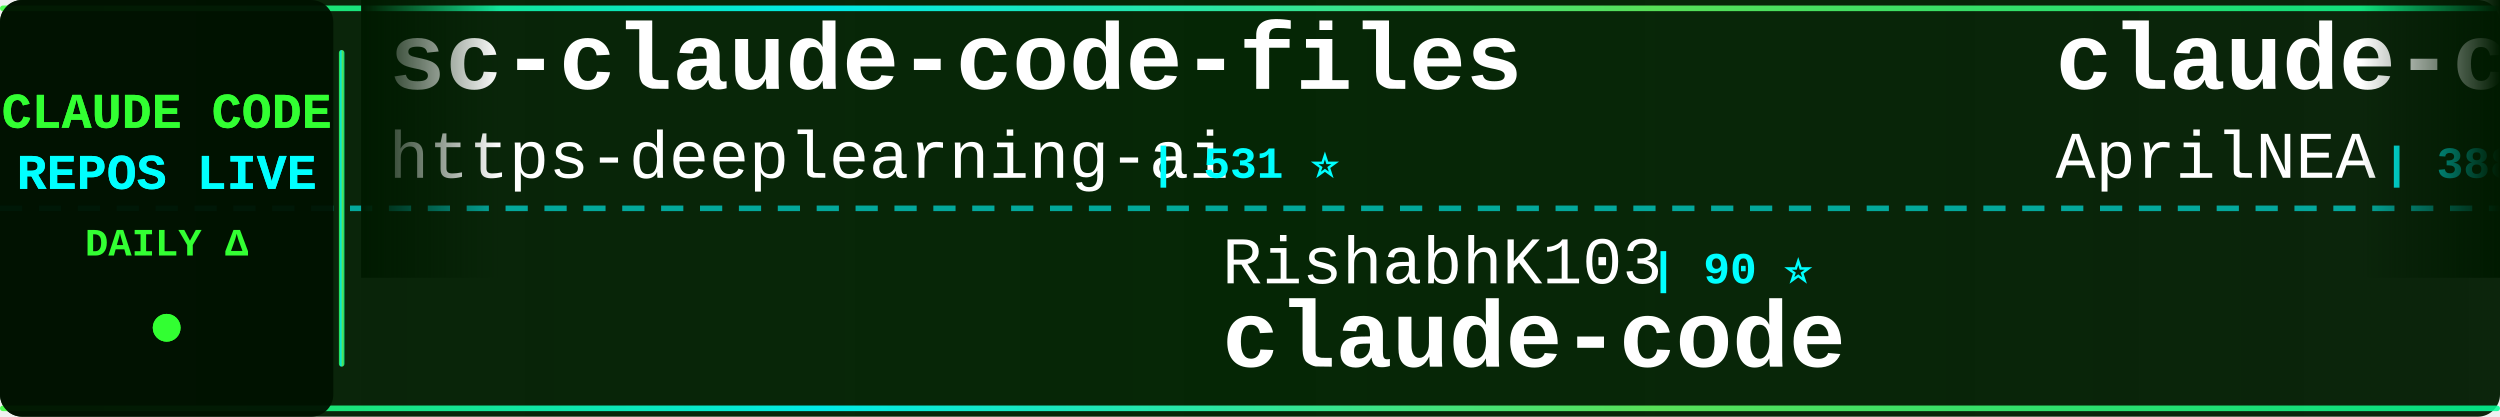
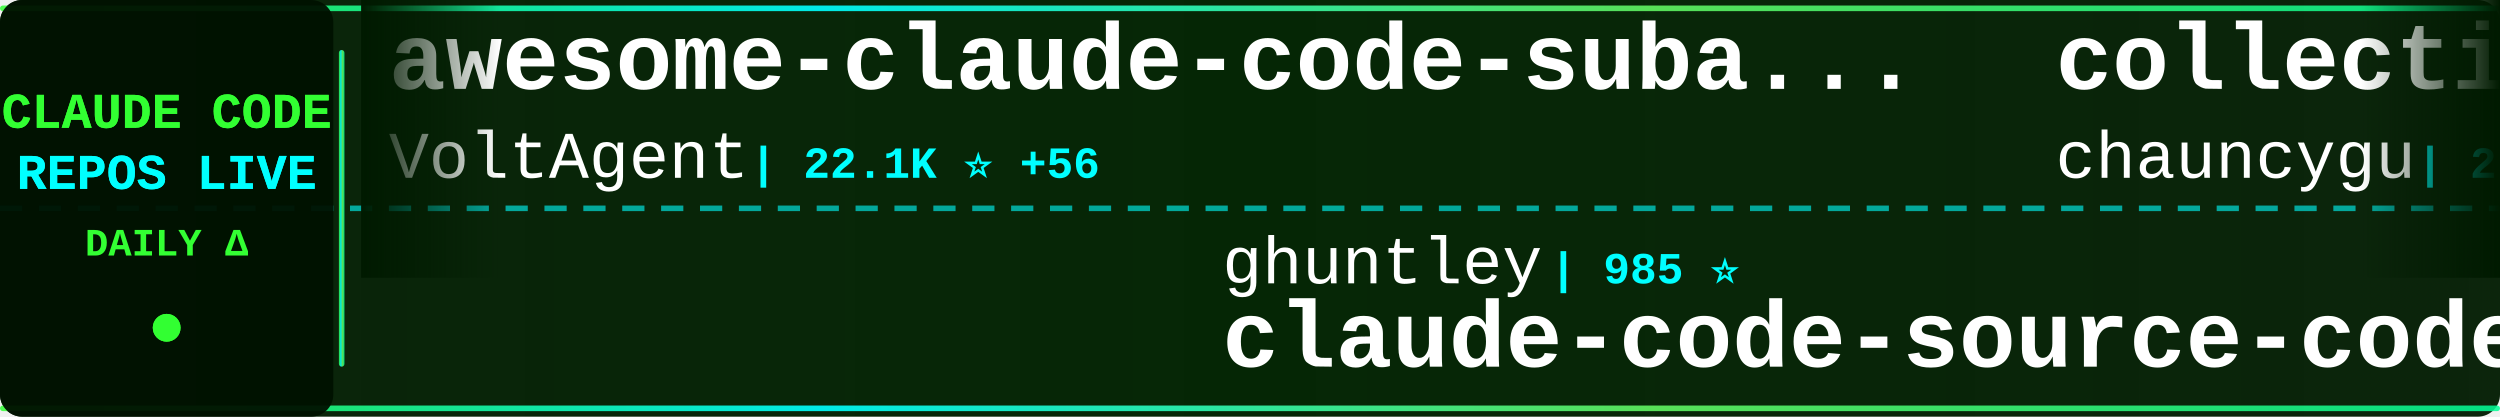
<svg xmlns="http://www.w3.org/2000/svg" width="900" height="150">
  <defs>
    <linearGradient id="tickerBg" x1="0%" y1="0%" x2="100%" y2="0%">
      <stop offset="0%" style="stop-color:#001a00;stop-opacity:0.95" />
      <stop offset="50%" style="stop-color:#002200;stop-opacity:0.98" />
      <stop offset="100%" style="stop-color:#001a00;stop-opacity:0.95" />
    </linearGradient>
    <linearGradient id="borderGrad" x1="0%" y1="0%" x2="100%" y2="0%">
      <stop offset="0%" style="stop-color:#33ff33;stop-opacity:0.85">
        <animate attributeName="stop-opacity" values="0.85;1;0.85" dur="2s" repeatCount="indefinite" />
      </stop>
      <stop offset="33%" style="stop-color:#00ffff;stop-opacity:0.9">
        <animate attributeName="stop-opacity" values="0.9;1;0.9" dur="2.2s" repeatCount="indefinite" />
      </stop>
      <stop offset="66%" style="stop-color:#66ff66;stop-opacity:0.85">
        <animate attributeName="stop-opacity" values="0.85;1;0.85" dur="1.8s" repeatCount="indefinite" />
      </stop>
      <stop offset="100%" style="stop-color:#00ff99;stop-opacity:0.85">
        <animate attributeName="stop-opacity" values="0.85;1;0.85" dur="2s" repeatCount="indefinite" />
      </stop>
    </linearGradient>
    <filter id="textGlow">
      <feGaussianBlur stdDeviation="0.1" result="coloredBlur" />
      <feMerge>
        <feMergeNode in="coloredBlur" />
        <feMergeNode in="SourceGraphic" />
      </feMerge>
    </filter>
    <filter id="metricGlow">
      <feGaussianBlur stdDeviation="0.2" result="coloredBlur" />
      <feMerge>
        <feMergeNode in="coloredBlur" />
        <feMergeNode in="SourceGraphic" />
      </feMerge>
    </filter>
    <linearGradient id="leftFade" x1="0%" y1="0%" x2="100%" y2="0%">
      <stop offset="0%" style="stop-color:#001a00;stop-opacity:1" />
      <stop offset="100%" style="stop-color:#001a00;stop-opacity:0" />
    </linearGradient>
    <linearGradient id="rightFade" x1="0%" y1="0%" x2="100%" y2="0%">
      <stop offset="0%" style="stop-color:#001a00;stop-opacity:0" />
      <stop offset="100%" style="stop-color:#001a00;stop-opacity:1" />
    </linearGradient>
  </defs>
  <rect width="900" height="150" fill="url(#tickerBg)" rx="8" />
  <rect x="0" y="2" width="900" height="2" fill="url(#borderGrad)" rx="1" />
  <rect x="0" y="146" width="900" height="2" fill="url(#borderGrad)" rx="1" />
  <line x1="0" y1="75" x2="900" y2="75" stroke="#00ffff" stroke-width="2" stroke-dasharray="8 6" opacity="0.6" />
  <rect x="0" y="0" width="120" height="150" fill="#001100" opacity="0.95" rx="8" />
  <text x="60" y="46" font-family="'Courier New', monospace" font-size="18" font-weight="bold" fill="#33ff33" text-anchor="middle" filter="url(#textGlow)">
    CLAUDE CODE
  </text>
  <text x="60" y="68" font-family="'Courier New', monospace" font-size="18" font-weight="bold" fill="#00ffff" text-anchor="middle" filter="url(#textGlow)">
    REPOS LIVE
  </text>
  <text x="60" y="92" font-family="'Courier New', monospace" font-size="14" font-weight="bold" fill="#33ff33" text-anchor="middle">
    DAILY Δ
  </text>
  <circle cx="60" cy="118" r="5" fill="#33ff33" filter="url(#metricGlow)">
    <animate attributeName="r" values="4;6;4" dur="1.5s" repeatCount="indefinite" />
    <animate attributeName="opacity" values="0.6;1;0.6" dur="1.5s" repeatCount="indefinite" />
  </circle>
  <rect x="122" y="18" width="2" height="114" fill="url(#borderGrad)" rx="1" />
  <clipPath id="tickerClip">
    <rect x="130" y="0" width="770" height="150" />
  </clipPath>
  <g clip-path="url(#tickerClip)">
    <g id="tickerItems">
      <animateTransform attributeName="transform" attributeType="XML" type="translate" from="0 0" to="-3000 0" dur="54s" repeatCount="indefinite" />
      <g transform="translate(0, 0)">
-         <text x="140" y="32" font-family="'Courier New', monospace" font-size="34" font-weight="bold" fill="#ffffff">sc-claude-code-files</text>
-         <text x="140" y="64" font-family="'Courier New', monospace" font-size="24" font-weight="normal" fill="#ffffff" opacity="1.0">https-deeplearning-ai</text>
-         <text x="414" y="64" font-family="'Courier New', monospace" font-size="16" font-weight="bold" fill="#00ffff"> | 531 ⭐</text>
+         <text x="140" y="32" font-family="'Courier New', monospace" font-size="34" font-weight="bold" fill="#ffffff">awesome-claude-code-suba...</text>
+         <text x="140" y="64" font-family="'Courier New', monospace" font-size="24" font-weight="normal" fill="#ffffff" opacity="1.0">VoltAgent</text>
+         <text x="270" y="64" font-family="'Courier New', monospace" font-size="16" font-weight="bold" fill="#00ffff"> | 22.1K ⭐ +56</text>
      </g>
      <g transform="translate(300, 0)">
-         <text x="140" y="102" font-family="'Courier New', monospace" font-size="24" font-weight="normal" fill="#ffffff" opacity="1.0">RishabhK103</text>
-         <text x="294" y="102" font-family="'Courier New', monospace" font-size="16" font-weight="bold" fill="#00ffff"> | 90 ⭐</text>
-         <text x="140" y="132" font-family="'Courier New', monospace" font-size="34" font-weight="bold" fill="#ffffff">claude-code</text>
+         <text x="140" y="102" font-family="'Courier New', monospace" font-size="24" font-weight="normal" fill="#ffffff" opacity="1.0">ghuntley</text>
+         <text x="258" y="102" font-family="'Courier New', monospace" font-size="16" font-weight="bold" fill="#00ffff"> | 985 ⭐</text>
+         <text x="140" y="132" font-family="'Courier New', monospace" font-size="34" font-weight="bold" fill="#ffffff">claude-code-source-code-...</text>
      </g>
      <g transform="translate(600, 0)">
-         <text x="140" y="32" font-family="'Courier New', monospace" font-size="34" font-weight="bold" fill="#ffffff">claude-code-source</text>
-         <text x="140" y="64" font-family="'Courier New', monospace" font-size="24" font-weight="normal" fill="#ffffff" opacity="1.0">AprilNEA</text>
-         <text x="258" y="64" font-family="'Courier New', monospace" font-size="16" font-weight="bold" fill="#00ffff"> | 388 ⭐</text>
+         <text x="140" y="32" font-family="'Courier New', monospace" font-size="34" font-weight="bold" fill="#ffffff">collection-claude-code-s...</text>
+         <text x="140" y="64" font-family="'Courier New', monospace" font-size="24" font-weight="normal" fill="#ffffff" opacity="1.0">chauncygu</text>
+         <text x="270" y="64" font-family="'Courier New', monospace" font-size="16" font-weight="bold" fill="#00ffff"> | 2.7K ⭐ +5</text>
      </g>
      <g transform="translate(900, 0)">
-         <text x="140" y="102" font-family="'Courier New', monospace" font-size="24" font-weight="normal" fill="#ffffff" opacity="1.0">VoltAgent</text>
-         <text x="270" y="102" font-family="'Courier New', monospace" font-size="16" font-weight="bold" fill="#00ffff"> | 22.1K ⭐ +54</text>
-         <text x="140" y="132" font-family="'Courier New', monospace" font-size="34" font-weight="bold" fill="#ffffff">awesome-claude-code-suba...</text>
+         <text x="140" y="102" font-family="'Courier New', monospace" font-size="24" font-weight="normal" fill="#ffffff" opacity="1.0">anthropics</text>
+         <text x="282" y="102" font-family="'Courier New', monospace" font-size="16" font-weight="bold" fill="#00ffff"> | 5.3K ⭐ +9</text>
+         <text x="140" y="132" font-family="'Courier New', monospace" font-size="34" font-weight="bold" fill="#ffffff">claude-code-security-rev...</text>
      </g>
      <g transform="translate(1200, 0)">
-         <text x="140" y="32" font-family="'Courier New', monospace" font-size="34" font-weight="bold" fill="#ffffff">claude-coder</text>
-         <text x="140" y="64" font-family="'Courier New', monospace" font-size="24" font-weight="normal" fill="#ffffff" opacity="1.0">kodu-ai</text>
-         <text x="246" y="64" font-family="'Courier New', monospace" font-size="16" font-weight="bold" fill="#00ffff"> | 5.3K ⭐ +1</text>
+         <text x="140" y="32" font-family="'Courier New', monospace" font-size="34" font-weight="bold" fill="#ffffff">oh-my-claudecode</text>
+         <text x="140" y="64" font-family="'Courier New', monospace" font-size="24" font-weight="normal" fill="#ffffff" opacity="1.0">Yeachan-Heo</text>
+         <text x="294" y="64" font-family="'Courier New', monospace" font-size="16" font-weight="bold" fill="#00ffff"> | 36.6K ⭐ +48</text>
      </g>
      <g transform="translate(1500, 0)">
-         <text x="140" y="102" font-family="'Courier New', monospace" font-size="24" font-weight="normal" fill="#ffffff" opacity="1.0">JrCx7scC</text>
-         <text x="258" y="102" font-family="'Courier New', monospace" font-size="16" font-weight="bold" fill="#00ffff"> | 370 ⭐</text>
-         <text x="140" y="132" font-family="'Courier New', monospace" font-size="34" font-weight="bold" fill="#ffffff">claude-code-source</text>
+         <text x="140" y="102" font-family="'Courier New', monospace" font-size="24" font-weight="normal" fill="#ffffff" opacity="1.0">affaan-m</text>
+         <text x="258" y="102" font-family="'Courier New', monospace" font-size="16" font-weight="bold" fill="#00ffff"> | 218.2K ⭐ +490</text>
+         <text x="140" y="132" font-family="'Courier New', monospace" font-size="34" font-weight="bold" fill="#ffffff">ECC</text>
      </g>
      <g transform="translate(1800, 0)">
-         <text x="140" y="32" font-family="'Courier New', monospace" font-size="34" font-weight="bold" fill="#ffffff">claude-code-source</text>
-         <text x="140" y="64" font-family="'Courier New', monospace" font-size="24" font-weight="normal" fill="#ffffff" opacity="1.0">hangsman</text>
-         <text x="258" y="64" font-family="'Courier New', monospace" font-size="16" font-weight="bold" fill="#00ffff"> | 787 ⭐ +1</text>
+         <text x="140" y="32" font-family="'Courier New', monospace" font-size="34" font-weight="bold" fill="#ffffff">claude-code-tips</text>
+         <text x="140" y="64" font-family="'Courier New', monospace" font-size="24" font-weight="normal" fill="#ffffff" opacity="1.0">ykdojo</text>
+         <text x="234" y="64" font-family="'Courier New', monospace" font-size="16" font-weight="bold" fill="#00ffff"> | 8.9K ⭐ +12</text>
      </g>
      <g transform="translate(2100, 0)">
-         <text x="140" y="102" font-family="'Courier New', monospace" font-size="24" font-weight="normal" fill="#ffffff" opacity="1.0">ponponon</text>
-         <text x="258" y="102" font-family="'Courier New', monospace" font-size="16" font-weight="bold" fill="#00ffff"> | 2.3K ⭐ +2</text>
-         <text x="140" y="132" font-family="'Courier New', monospace" font-size="34" font-weight="bold" fill="#ffffff">claude_code_src</text>
+         <text x="140" y="102" font-family="'Courier New', monospace" font-size="24" font-weight="normal" fill="#ffffff" opacity="1.0">Hyper66666</text>
+         <text x="282" y="102" font-family="'Courier New', monospace" font-size="16" font-weight="bold" fill="#00ffff"> | 216 ⭐</text>
+         <text x="140" y="132" font-family="'Courier New', monospace" font-size="34" font-weight="bold" fill="#ffffff">claude-code-sourcemap</text>
      </g>
      <g transform="translate(2400, 0)">
-         <text x="140" y="32" font-family="'Courier New', monospace" font-size="34" font-weight="bold" fill="#ffffff">claude-code</text>
-         <text x="140" y="64" font-family="'Courier New', monospace" font-size="24" font-weight="normal" fill="#ffffff" opacity="1.0">lowcortisolprogrammer</text>
-         <text x="414" y="64" font-family="'Courier New', monospace" font-size="16" font-weight="bold" fill="#00ffff"> | 171 ⭐</text>
+         <text x="140" y="32" font-family="'Courier New', monospace" font-size="34" font-weight="bold" fill="#ffffff">claude-code-hub</text>
+         <text x="140" y="64" font-family="'Courier New', monospace" font-size="24" font-weight="normal" fill="#ffffff" opacity="1.0">ding113</text>
+         <text x="246" y="64" font-family="'Courier New', monospace" font-size="16" font-weight="bold" fill="#00ffff"> | 3.1K ⭐ +7</text>
      </g>
      <g transform="translate(2700, 0)">
-         <text x="140" y="102" font-family="'Courier New', monospace" font-size="24" font-weight="normal" fill="#ffffff" opacity="1.0">yasasbanukaofficial</text>
-         <text x="390" y="102" font-family="'Courier New', monospace" font-size="16" font-weight="bold" fill="#00ffff"> | 3.5K ⭐ +5</text>
-         <text x="140" y="132" font-family="'Courier New', monospace" font-size="34" font-weight="bold" fill="#ffffff">claude-code</text>
+         <text x="140" y="102" font-family="'Courier New', monospace" font-size="24" font-weight="normal" fill="#ffffff" opacity="1.0">router-for-me</text>
+         <text x="318" y="102" font-family="'Courier New', monospace" font-size="16" font-weight="bold" fill="#00ffff"> | 37.9K ⭐ +68</text>
+         <text x="140" y="132" font-family="'Courier New', monospace" font-size="34" font-weight="bold" fill="#ffffff">CLIProxyAPI</text>
      </g>
      <g transform="translate(3000, 0)">
-         <text x="140" y="32" font-family="'Courier New', monospace" font-size="34" font-weight="bold" fill="#ffffff">sc-claude-code-files</text>
-         <text x="140" y="64" font-family="'Courier New', monospace" font-size="24" font-weight="normal" fill="#ffffff" opacity="1.0">https-deeplearning-ai</text>
-         <text x="414" y="64" font-family="'Courier New', monospace" font-size="16" font-weight="bold" fill="#00ffff"> | 531 ⭐</text>
+         <text x="140" y="32" font-family="'Courier New', monospace" font-size="34" font-weight="bold" fill="#ffffff">awesome-claude-code-suba...</text>
+         <text x="140" y="64" font-family="'Courier New', monospace" font-size="24" font-weight="normal" fill="#ffffff" opacity="1.0">VoltAgent</text>
+         <text x="270" y="64" font-family="'Courier New', monospace" font-size="16" font-weight="bold" fill="#00ffff"> | 22.1K ⭐ +56</text>
      </g>
      <g transform="translate(3300, 0)">
-         <text x="140" y="102" font-family="'Courier New', monospace" font-size="24" font-weight="normal" fill="#ffffff" opacity="1.0">RishabhK103</text>
-         <text x="294" y="102" font-family="'Courier New', monospace" font-size="16" font-weight="bold" fill="#00ffff"> | 90 ⭐</text>
-         <text x="140" y="132" font-family="'Courier New', monospace" font-size="34" font-weight="bold" fill="#ffffff">claude-code</text>
+         <text x="140" y="102" font-family="'Courier New', monospace" font-size="24" font-weight="normal" fill="#ffffff" opacity="1.0">ghuntley</text>
+         <text x="258" y="102" font-family="'Courier New', monospace" font-size="16" font-weight="bold" fill="#00ffff"> | 985 ⭐</text>
+         <text x="140" y="132" font-family="'Courier New', monospace" font-size="34" font-weight="bold" fill="#ffffff">claude-code-source-code-...</text>
      </g>
      <g transform="translate(3600, 0)">
-         <text x="140" y="32" font-family="'Courier New', monospace" font-size="34" font-weight="bold" fill="#ffffff">claude-code-source</text>
-         <text x="140" y="64" font-family="'Courier New', monospace" font-size="24" font-weight="normal" fill="#ffffff" opacity="1.0">AprilNEA</text>
-         <text x="258" y="64" font-family="'Courier New', monospace" font-size="16" font-weight="bold" fill="#00ffff"> | 388 ⭐</text>
+         <text x="140" y="32" font-family="'Courier New', monospace" font-size="34" font-weight="bold" fill="#ffffff">collection-claude-code-s...</text>
+         <text x="140" y="64" font-family="'Courier New', monospace" font-size="24" font-weight="normal" fill="#ffffff" opacity="1.0">chauncygu</text>
+         <text x="270" y="64" font-family="'Courier New', monospace" font-size="16" font-weight="bold" fill="#00ffff"> | 2.7K ⭐ +5</text>
      </g>
      <g transform="translate(3900, 0)">
-         <text x="140" y="102" font-family="'Courier New', monospace" font-size="24" font-weight="normal" fill="#ffffff" opacity="1.0">VoltAgent</text>
-         <text x="270" y="102" font-family="'Courier New', monospace" font-size="16" font-weight="bold" fill="#00ffff"> | 22.1K ⭐ +54</text>
-         <text x="140" y="132" font-family="'Courier New', monospace" font-size="34" font-weight="bold" fill="#ffffff">awesome-claude-code-suba...</text>
+         <text x="140" y="102" font-family="'Courier New', monospace" font-size="24" font-weight="normal" fill="#ffffff" opacity="1.0">anthropics</text>
+         <text x="282" y="102" font-family="'Courier New', monospace" font-size="16" font-weight="bold" fill="#00ffff"> | 5.3K ⭐ +9</text>
+         <text x="140" y="132" font-family="'Courier New', monospace" font-size="34" font-weight="bold" fill="#ffffff">claude-code-security-rev...</text>
      </g>
    </g>
  </g>
  <rect x="130" y="0" width="50" height="100" fill="url(#leftFade)" />
  <rect x="850" y="0" width="50" height="100" fill="url(#rightFade)" />
</svg>
